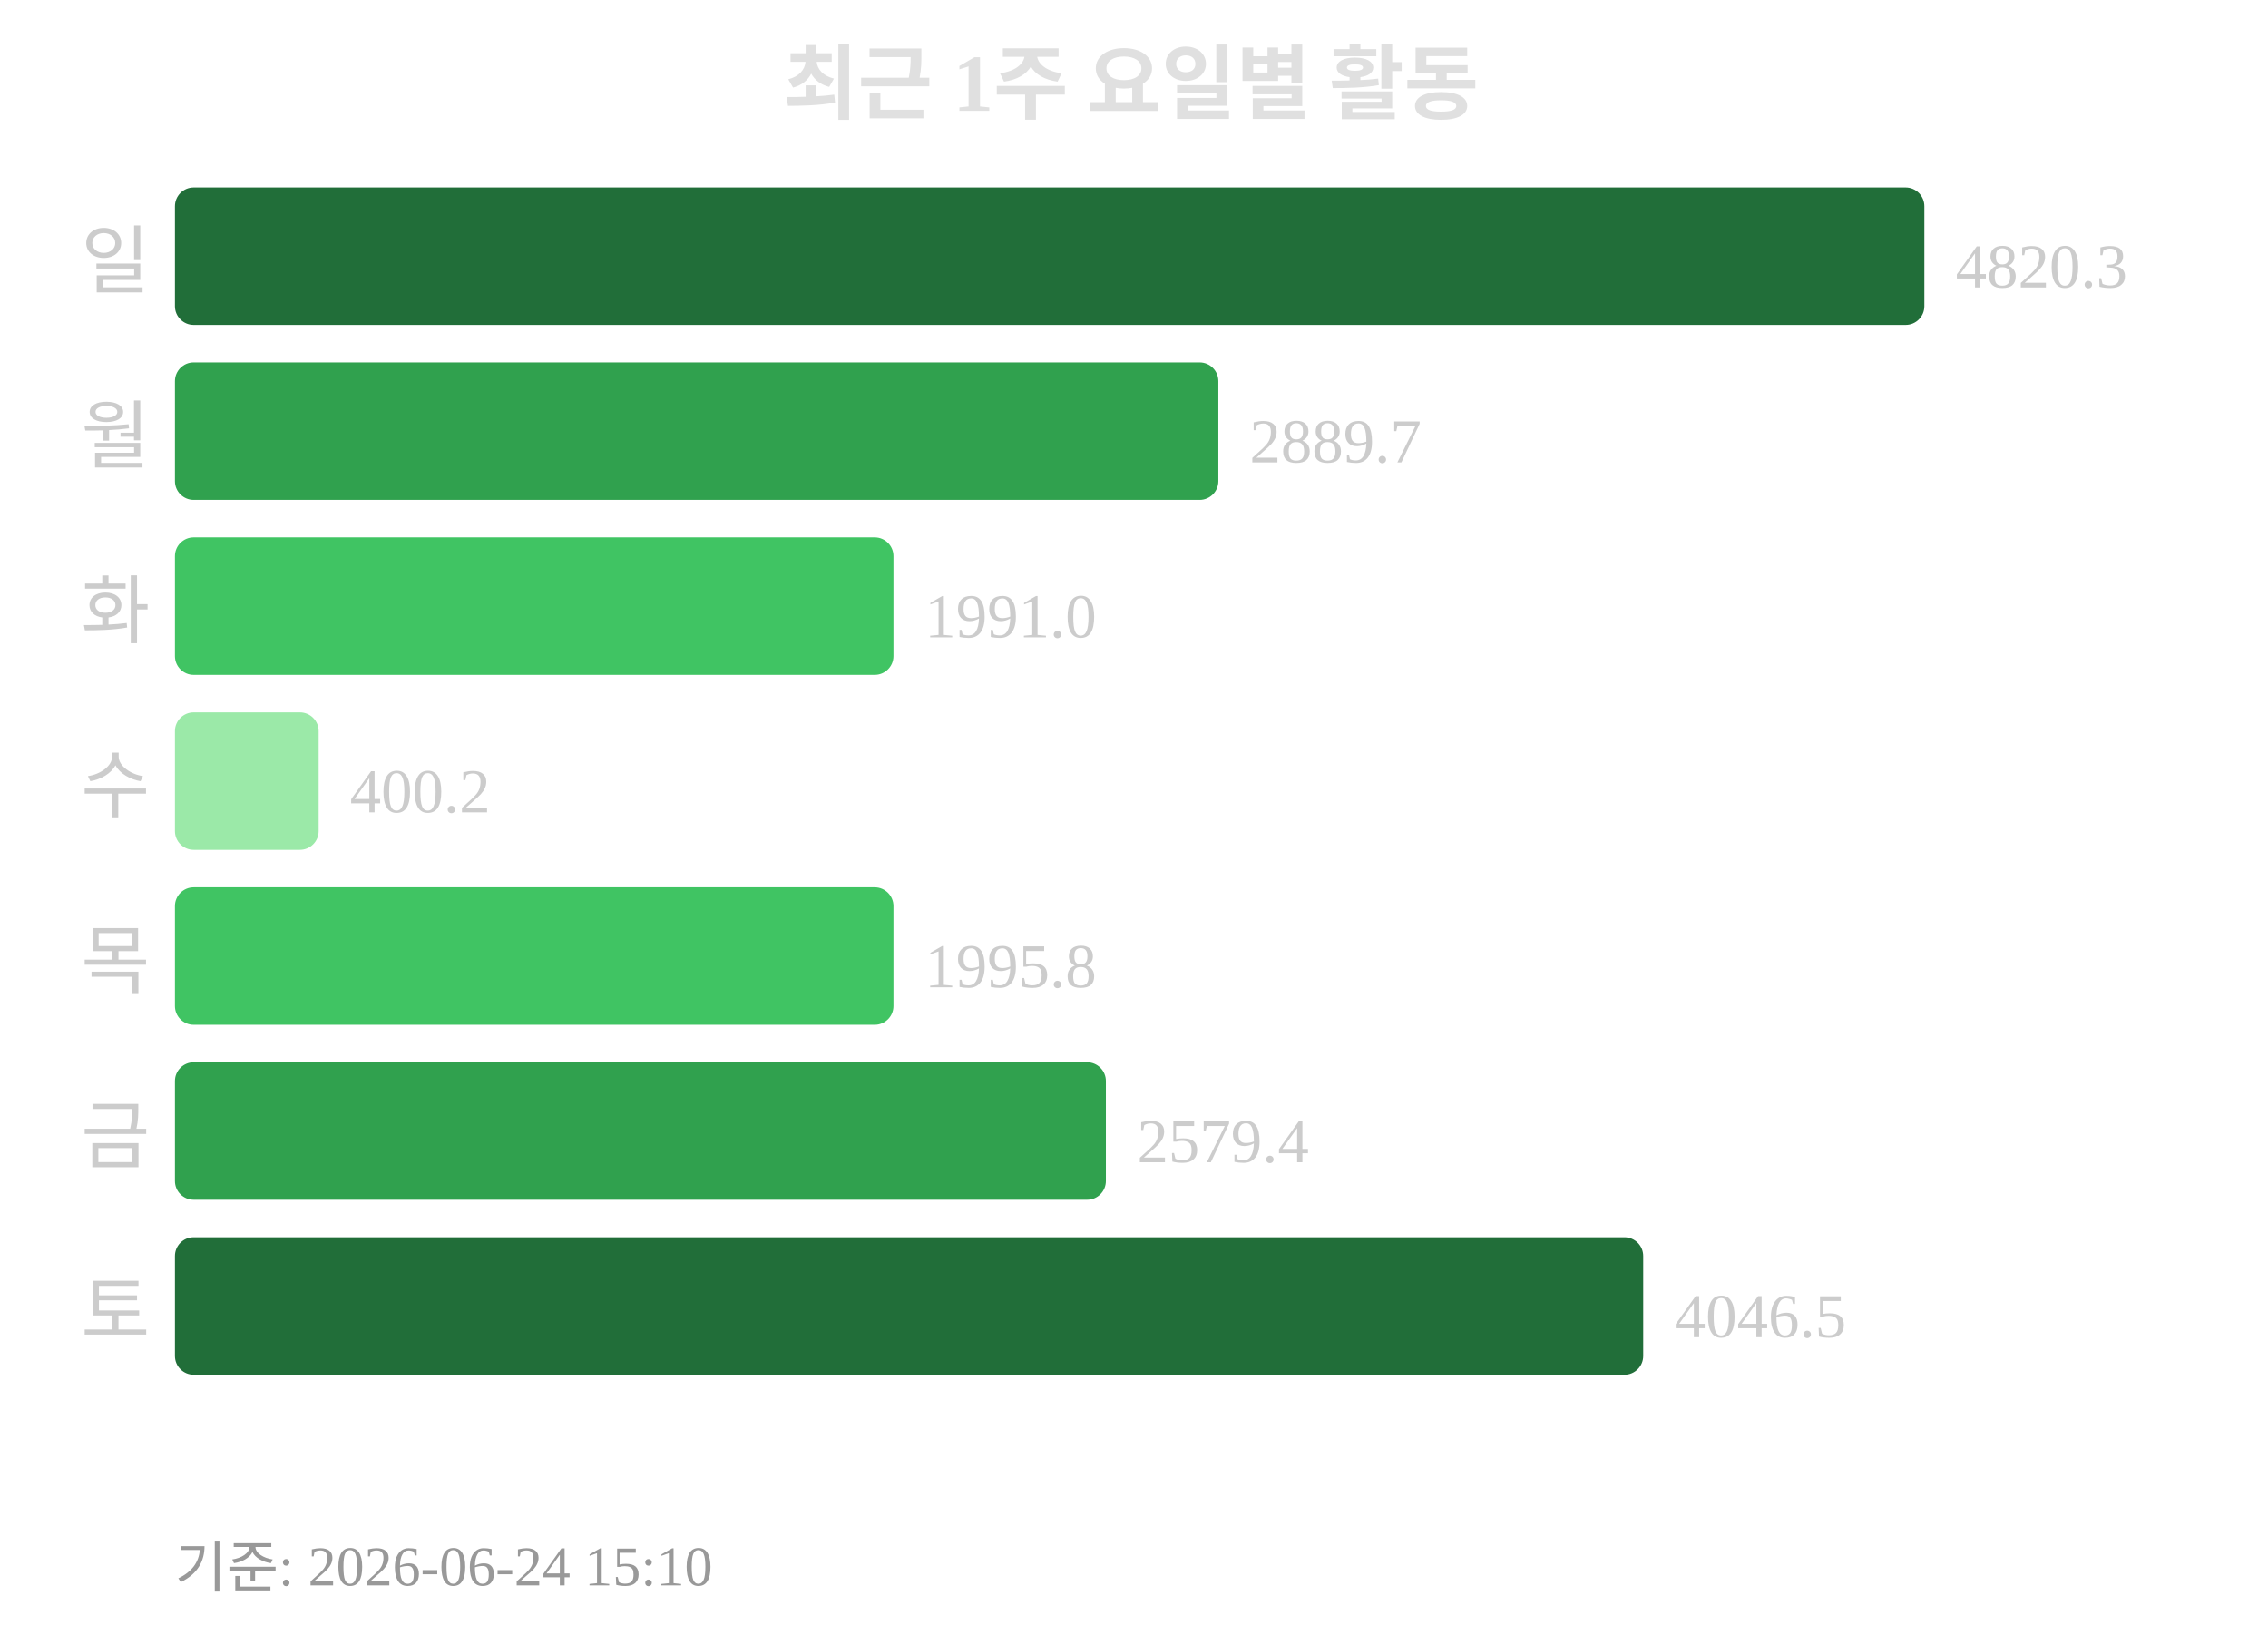
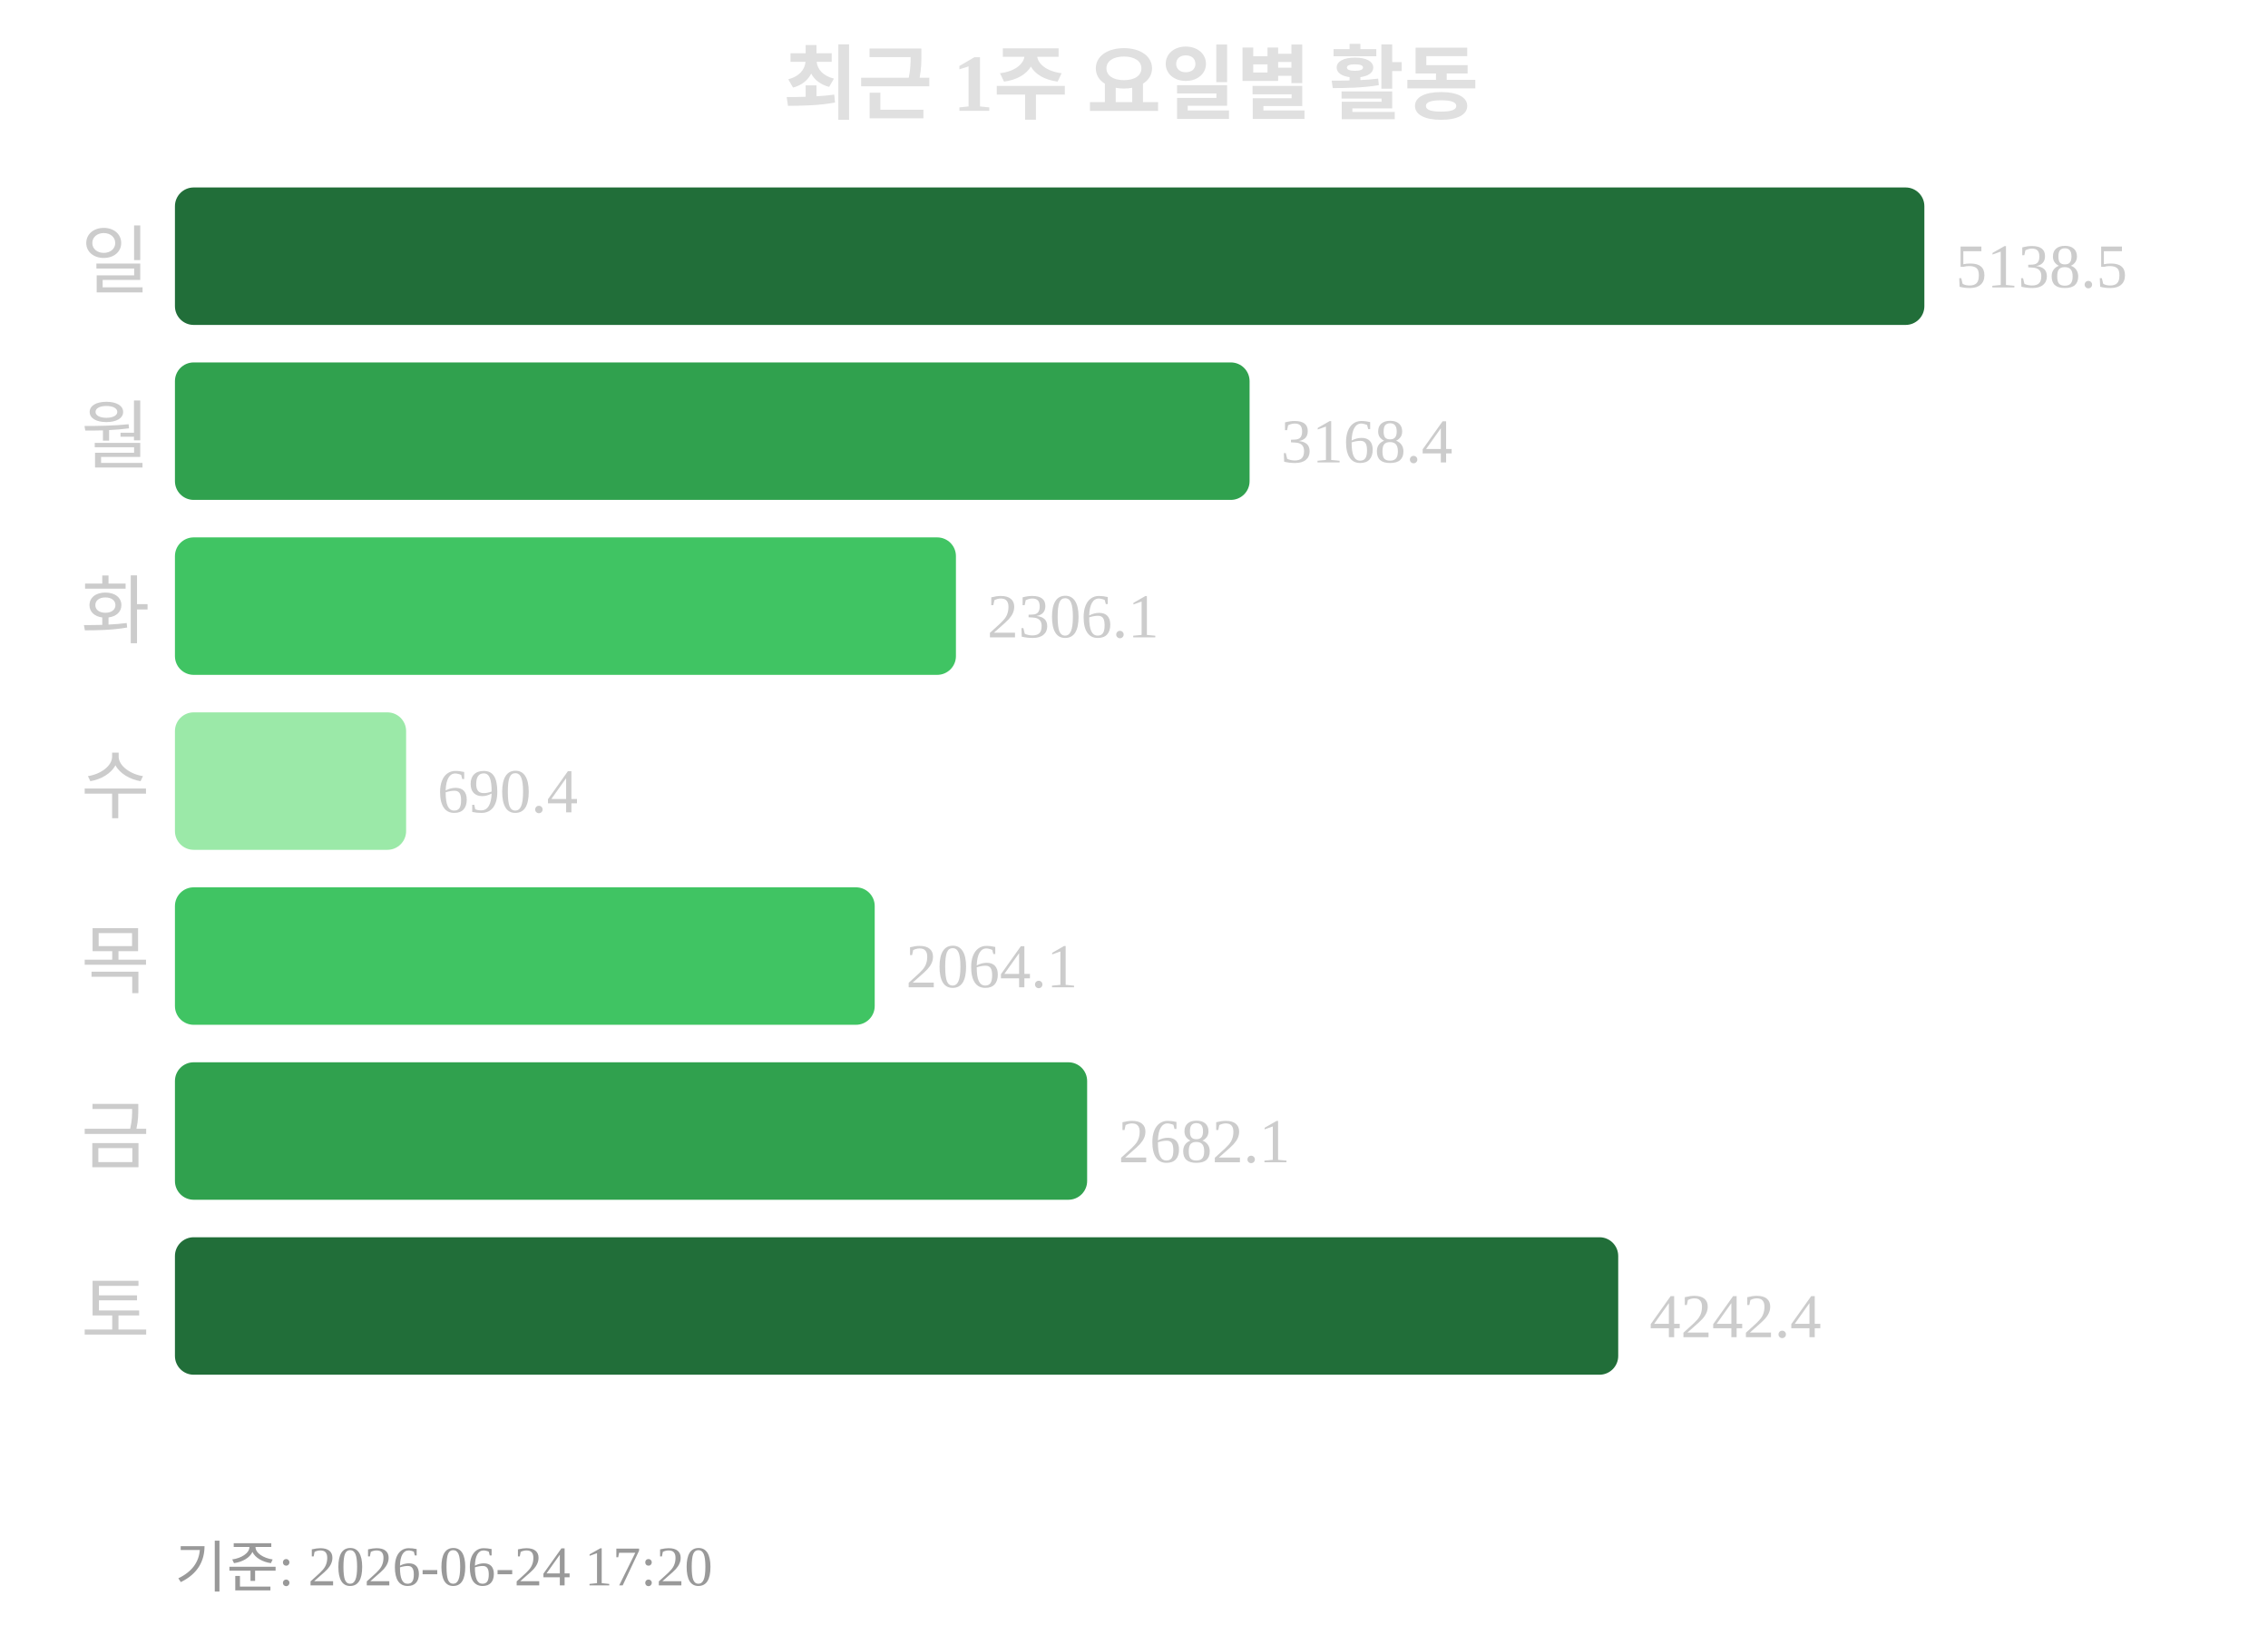
<svg xmlns="http://www.w3.org/2000/svg" width="363" height="260">
  <text x="181" y="18" text-anchor="middle" font-size="13" font-weight="bold" fill="#e0e0e0">최근 1주 요일별 활동</text>
  <text x="24" y="46" text-anchor="end" font-size="12" fill="#cccccc">일</text>
  <rect x="28" y="30" width="280" height="22" rx="3" fill="#216e39" />
-   <text x="313" y="46" font-size="10" fill="#cccccc">4820.3</text>
+   <text x="313" y="46" font-size="10" fill="#cccccc">5138.5</text>
  <text x="24" y="74" text-anchor="end" font-size="12" fill="#cccccc">월</text>
-   <rect x="28" y="58" width="167" height="22" rx="3" fill="#30a14e" />
-   <text x="200" y="74" font-size="10" fill="#cccccc">2889.7</text>
+   <rect x="28" y="58" width="172" height="22" rx="3" fill="#30a14e" />
+   <text x="205" y="74" font-size="10" fill="#cccccc">3168.4</text>
  <text x="24" y="102" text-anchor="end" font-size="12" fill="#cccccc">화</text>
-   <rect x="28" y="86" width="115" height="22" rx="3" fill="#40c463" />
-   <text x="148" y="102" font-size="10" fill="#cccccc">1991.0</text>
+   <rect x="28" y="86" width="125" height="22" rx="3" fill="#40c463" />
+   <text x="158" y="102" font-size="10" fill="#cccccc">2306.1</text>
  <text x="24" y="130" text-anchor="end" font-size="12" fill="#cccccc">수</text>
-   <rect x="28" y="114" width="23" height="22" rx="3" fill="#9be9a8" />
-   <text x="56" y="130" font-size="10" fill="#cccccc">400.2</text>
+   <rect x="28" y="114" width="37" height="22" rx="3" fill="#9be9a8" />
+   <text x="70" y="130" font-size="10" fill="#cccccc">690.4</text>
  <text x="24" y="158" text-anchor="end" font-size="12" fill="#cccccc">목</text>
-   <rect x="28" y="142" width="115" height="22" rx="3" fill="#40c463" />
-   <text x="148" y="158" font-size="10" fill="#cccccc">1995.8</text>
+   <rect x="28" y="142" width="112" height="22" rx="3" fill="#40c463" />
+   <text x="145" y="158" font-size="10" fill="#cccccc">2064.1</text>
  <text x="24" y="186" text-anchor="end" font-size="12" fill="#cccccc">금</text>
-   <rect x="28" y="170" width="149" height="22" rx="3" fill="#30a14e" />
-   <text x="182" y="186" font-size="10" fill="#cccccc">2579.4</text>
+   <rect x="28" y="170" width="146" height="22" rx="3" fill="#30a14e" />
+   <text x="179" y="186" font-size="10" fill="#cccccc">2682.1</text>
  <text x="24" y="214" text-anchor="end" font-size="12" fill="#cccccc">토</text>
-   <rect x="28" y="198" width="235" height="22" rx="3" fill="#216e39" />
-   <text x="268" y="214" font-size="10" fill="#cccccc">4046.5</text>
-   <text x="28" y="254" font-size="9" fill="#999999">기준: 2026-06-24 15:10</text>
+   <rect x="28" y="198" width="231" height="22" rx="3" fill="#216e39" />
+   <text x="264" y="214" font-size="10" fill="#cccccc">4242.4</text>
+   <text x="28" y="254" font-size="9" fill="#999999">기준: 2026-06-24 17:20</text>
</svg>
